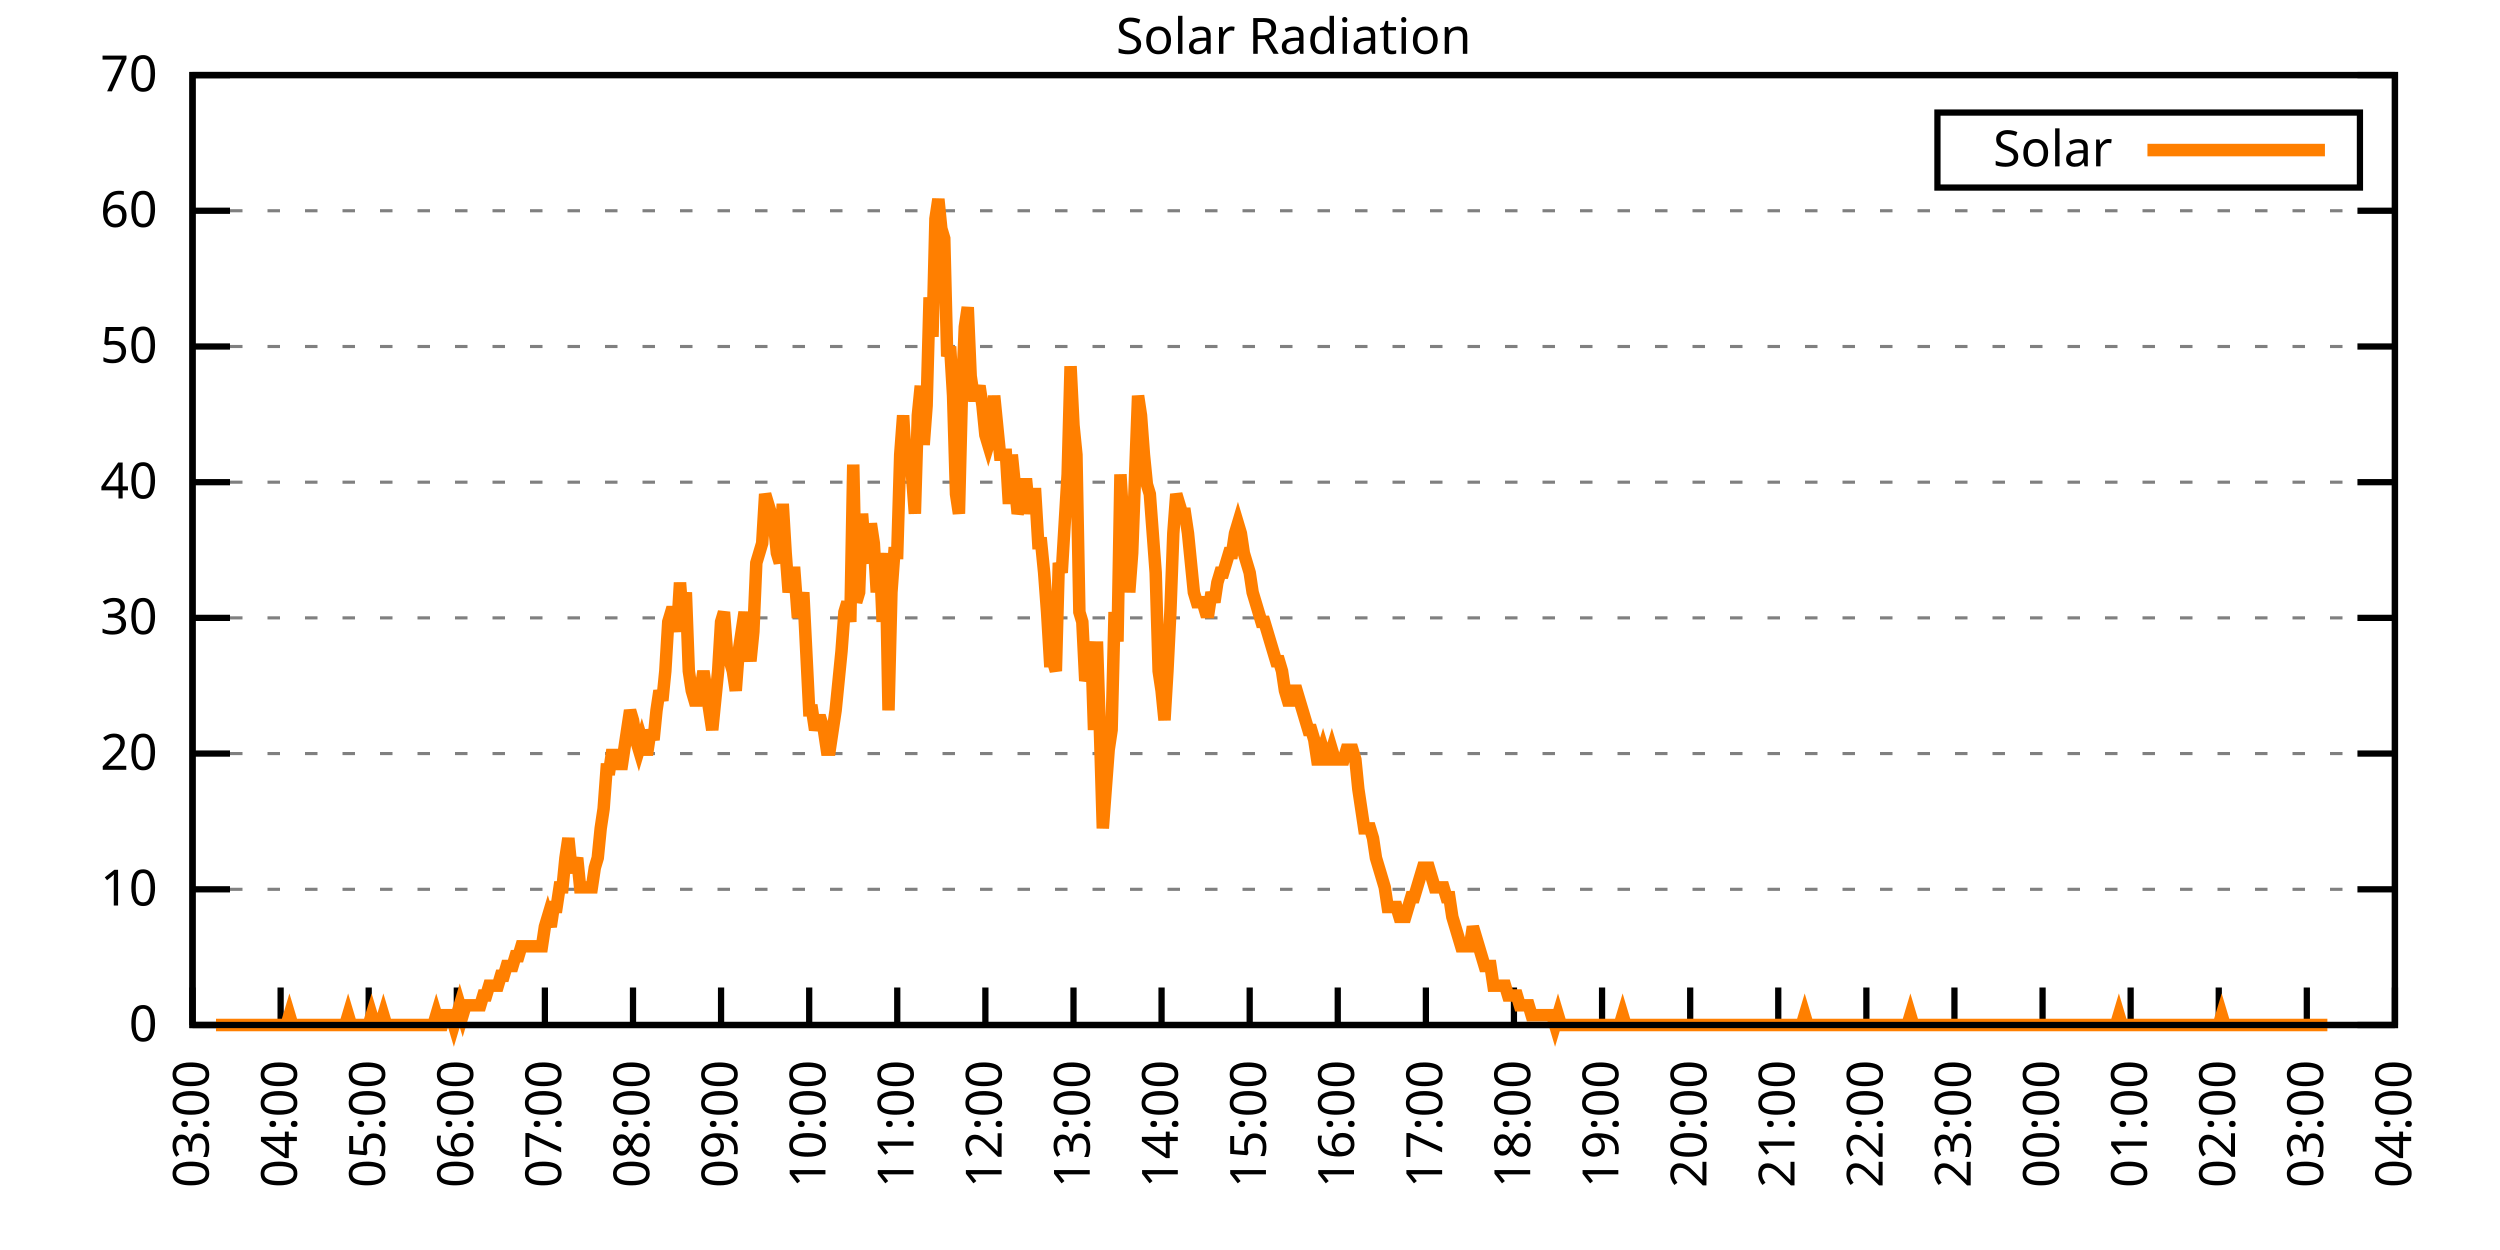
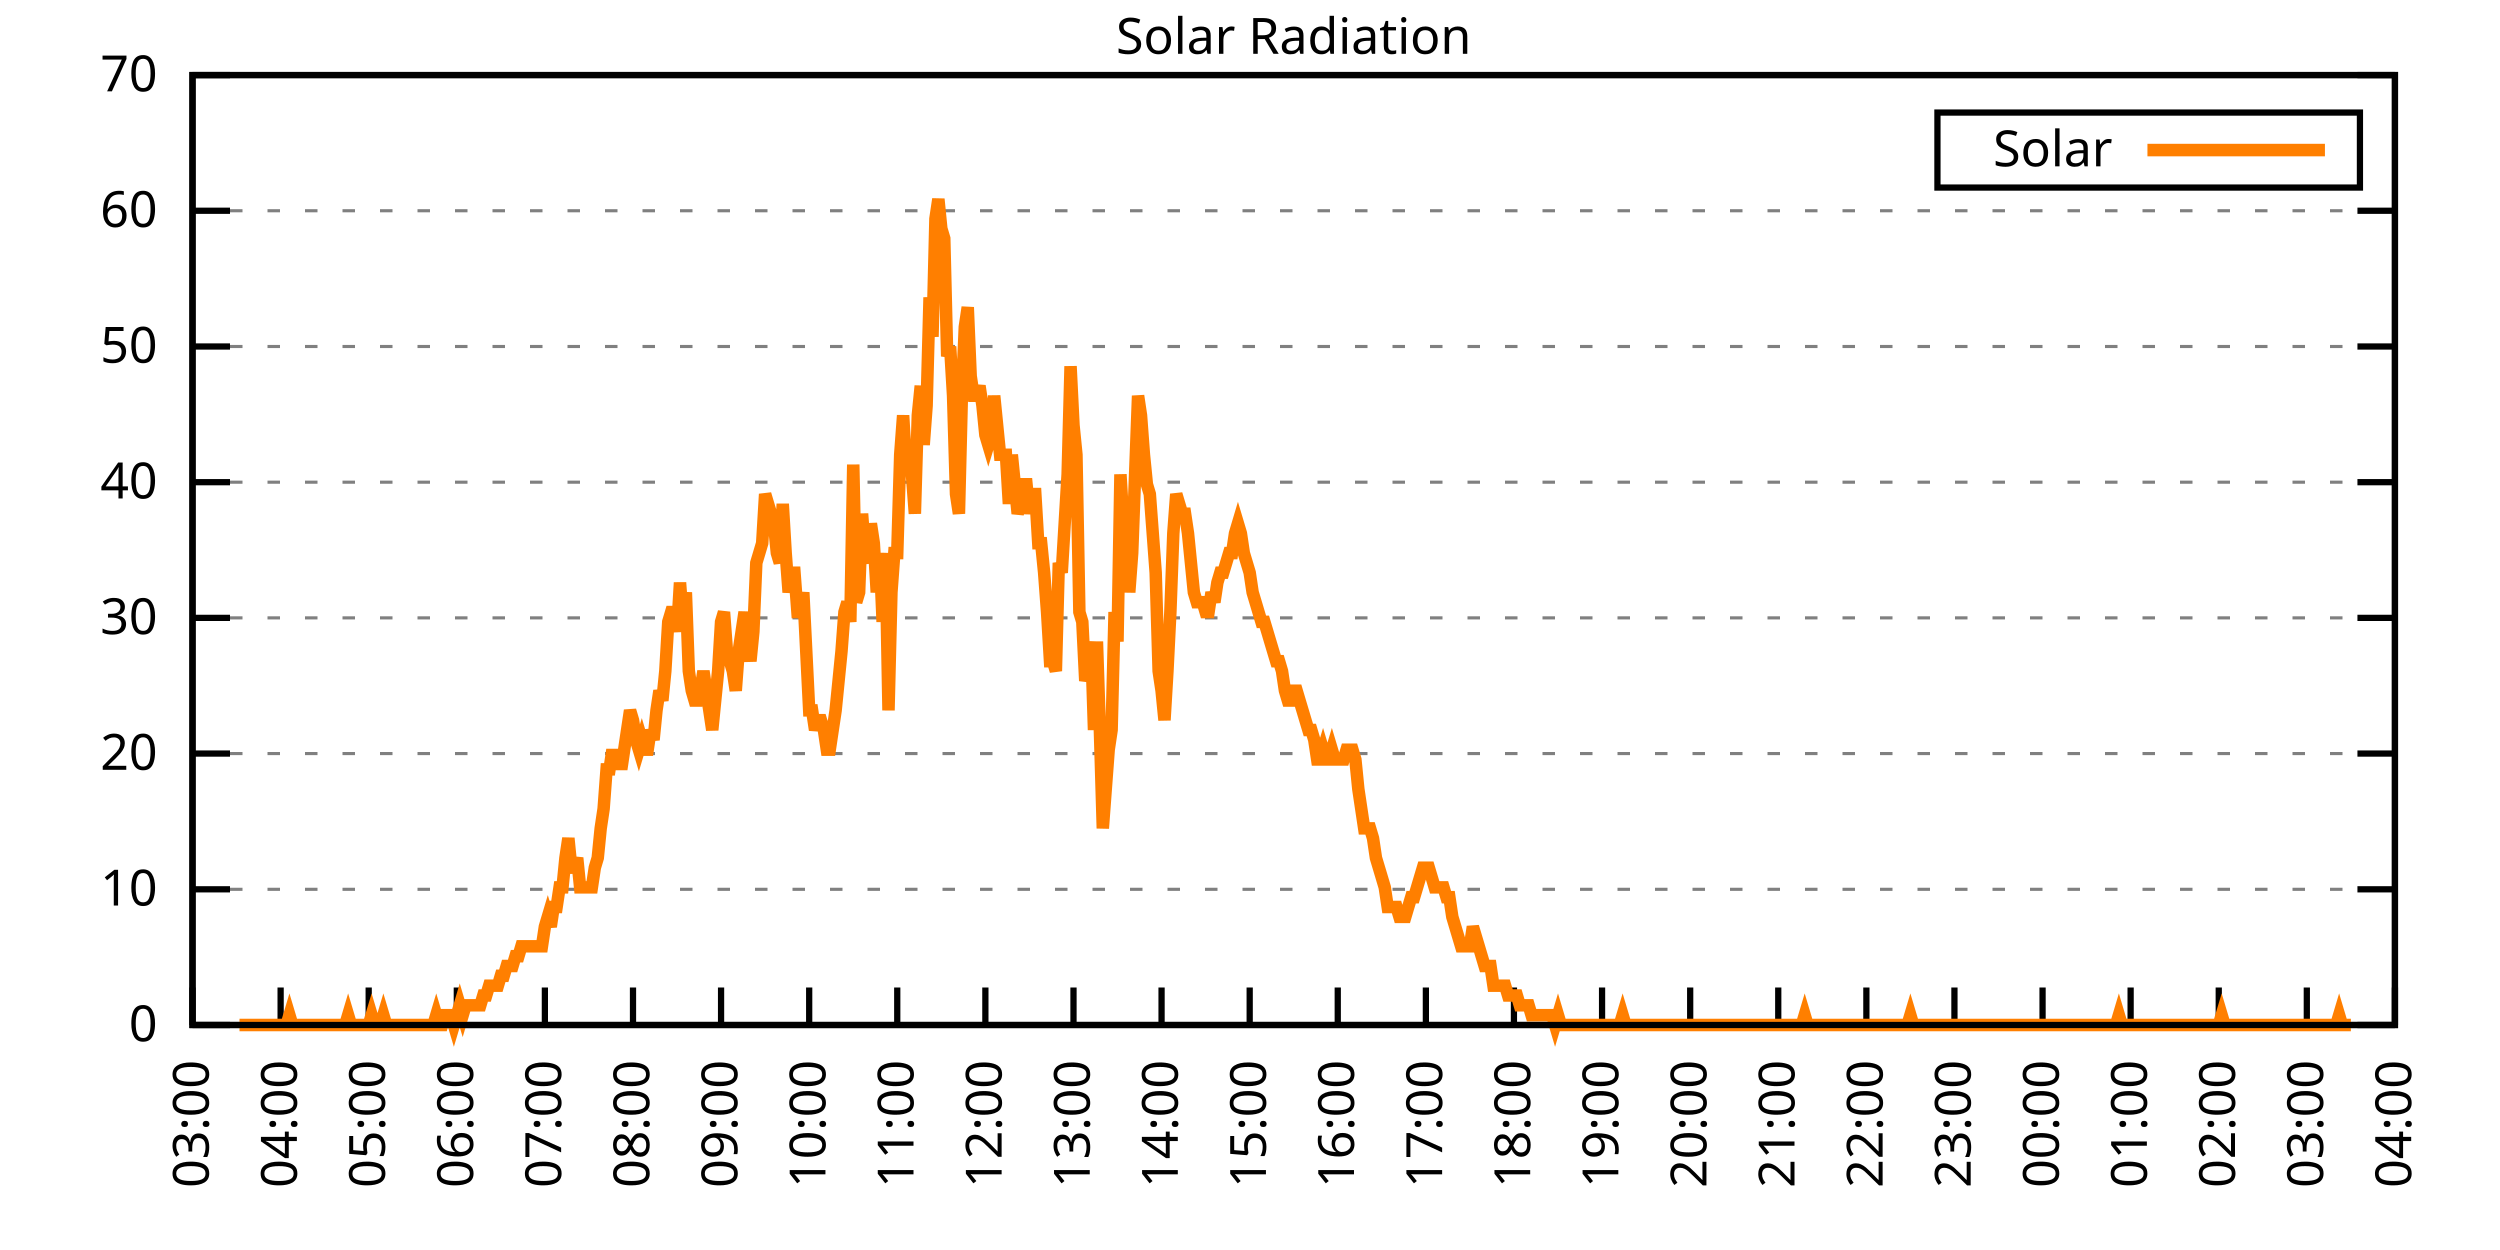
<svg xmlns="http://www.w3.org/2000/svg" xmlns:xlink="http://www.w3.org/1999/xlink" width="400" height="200" viewBox="0 0 400 200">
  <g id="gnuplot_canvas">
    <rect x="0" y="0" width="400" height="200" fill="none" />
    <defs>
      <circle id="gpDot" r="0.5" stroke-width="0.5" stroke="currentColor" />
      <path id="gpPt0" stroke-width="0.333" stroke="currentColor" d="M-1,0 h2 M0,-1 v2" />
      <path id="gpPt1" stroke-width="0.333" stroke="currentColor" d="M-1,-1 L1,1 M1,-1 L-1,1" />
      <path id="gpPt2" stroke-width="0.333" stroke="currentColor" d="M-1,0 L1,0 M0,-1 L0,1 M-1,-1 L1,1 M-1,1 L1,-1" />
      <rect id="gpPt3" stroke-width="0.333" stroke="currentColor" x="-1" y="-1" width="2" height="2" />
      <rect id="gpPt4" stroke-width="0.333" stroke="currentColor" fill="currentColor" x="-1" y="-1" width="2" height="2" />
      <circle id="gpPt5" stroke-width="0.333" stroke="currentColor" cx="0" cy="0" r="1" />
      <use xlink:href="#gpPt5" id="gpPt6" fill="currentColor" stroke="none" />
      <path id="gpPt7" stroke-width="0.333" stroke="currentColor" d="M0,-1.33 L-1.33,0.67 L1.33,0.67 z" />
      <use xlink:href="#gpPt7" id="gpPt8" fill="currentColor" stroke="none" />
      <use xlink:href="#gpPt7" id="gpPt9" stroke="currentColor" transform="rotate(180)" />
      <use xlink:href="#gpPt9" id="gpPt10" fill="currentColor" stroke="none" />
      <use xlink:href="#gpPt3" id="gpPt11" stroke="currentColor" transform="rotate(45)" />
      <use xlink:href="#gpPt11" id="gpPt12" fill="currentColor" stroke="none" />
      <path id="gpPt13" stroke-width="0.333" stroke="currentColor" d="M0,1.330 L1.265,0.411 L0.782,-1.067 L-0.782,-1.076 L-1.265,0.411 z" />
      <use xlink:href="#gpPt13" id="gpPt14" fill="currentColor" stroke="none" />
      <filter id="textbox" filterUnits="objectBoundingBox" x="0" y="0" height="1" width="1">
        <feFlood flood-color="white" flood-opacity="1" result="bgnd" />
        <feComposite in="SourceGraphic" in2="bgnd" operator="atop" />
      </filter>
      <filter id="greybox" filterUnits="objectBoundingBox" x="0" y="0" height="1" width="1">
        <feFlood flood-color="lightgrey" flood-opacity="1" result="grey" />
        <feComposite in="SourceGraphic" in2="grey" operator="atop" />
      </filter>
    </defs>
    <g fill="none" color="white" stroke="currentColor" stroke-width="1.00" stroke-linecap="butt" stroke-linejoin="miter">
</g>
    <g fill="none" color="black" stroke="currentColor" stroke-width="1.00" stroke-linecap="butt" stroke-linejoin="miter">
      <g stroke="none" shape-rendering="crispEdges">
        <polygon fill="rgb(255, 255, 255)" points="30.80,164.00 383.18,164.00 383.18,12.02 30.80,12.02 " />
      </g>
    </g>
    <g fill="none" color="black" stroke="currentColor" stroke-width="1.00" stroke-linecap="butt" stroke-linejoin="miter">
</g>
    <g fill="none" color="black" stroke="black" stroke-width="0.50" stroke-linecap="butt" stroke-linejoin="miter">
</g>
    <g fill="none" color="gray" stroke="currentColor" stroke-width="0.50" stroke-linecap="butt" stroke-linejoin="miter">
      <path stroke="gray" stroke-dasharray="2,4" class="gridline" d="M30.80,164.00 L383.19,164.00  " />
    </g>
    <g fill="none" color="gray" stroke="gray" stroke-width="1.00" stroke-linecap="butt" stroke-linejoin="miter">
</g>
    <g fill="none" color="black" stroke="currentColor" stroke-width="1.00" stroke-linecap="butt" stroke-linejoin="miter">
      <path stroke="black" d="M30.80,164.00 L36.80,164.00 M383.19,164.00 L377.19,164.00  " />
      <g transform="translate(25.20,166.60)" stroke="none" fill="black" font-family="Sans" font-size="8.00" text-anchor="end">
        <text>
          <tspan font-family="Sans"> 0</tspan>
        </text>
      </g>
    </g>
    <g fill="none" color="black" stroke="currentColor" stroke-width="1.00" stroke-linecap="butt" stroke-linejoin="miter">
</g>
    <g fill="none" color="black" stroke="black" stroke-width="0.50" stroke-linecap="butt" stroke-linejoin="miter">
</g>
    <g fill="none" color="gray" stroke="currentColor" stroke-width="0.50" stroke-linecap="butt" stroke-linejoin="miter">
      <path stroke="gray" stroke-dasharray="2,4" class="gridline" d="M30.80,142.29 L383.19,142.29  " />
    </g>
    <g fill="none" color="gray" stroke="gray" stroke-width="1.00" stroke-linecap="butt" stroke-linejoin="miter">
</g>
    <g fill="none" color="black" stroke="currentColor" stroke-width="1.00" stroke-linecap="butt" stroke-linejoin="miter">
      <path stroke="black" d="M30.80,142.29 L36.80,142.29 M383.19,142.29 L377.19,142.29  " />
      <g transform="translate(25.20,144.89)" stroke="none" fill="black" font-family="Sans" font-size="8.00" text-anchor="end">
        <text>
          <tspan font-family="Sans"> 10</tspan>
        </text>
      </g>
    </g>
    <g fill="none" color="black" stroke="currentColor" stroke-width="1.00" stroke-linecap="butt" stroke-linejoin="miter">
</g>
    <g fill="none" color="black" stroke="black" stroke-width="0.50" stroke-linecap="butt" stroke-linejoin="miter">
</g>
    <g fill="none" color="gray" stroke="currentColor" stroke-width="0.50" stroke-linecap="butt" stroke-linejoin="miter">
      <path stroke="gray" stroke-dasharray="2,4" class="gridline" d="M30.80,120.57 L383.19,120.57  " />
    </g>
    <g fill="none" color="gray" stroke="gray" stroke-width="1.00" stroke-linecap="butt" stroke-linejoin="miter">
</g>
    <g fill="none" color="black" stroke="currentColor" stroke-width="1.00" stroke-linecap="butt" stroke-linejoin="miter">
      <path stroke="black" d="M30.80,120.57 L36.80,120.57 M383.19,120.57 L377.19,120.57  " />
      <g transform="translate(25.20,123.17)" stroke="none" fill="black" font-family="Sans" font-size="8.00" text-anchor="end">
        <text>
          <tspan font-family="Sans"> 20</tspan>
        </text>
      </g>
    </g>
    <g fill="none" color="black" stroke="currentColor" stroke-width="1.00" stroke-linecap="butt" stroke-linejoin="miter">
</g>
    <g fill="none" color="black" stroke="black" stroke-width="0.50" stroke-linecap="butt" stroke-linejoin="miter">
</g>
    <g fill="none" color="gray" stroke="currentColor" stroke-width="0.50" stroke-linecap="butt" stroke-linejoin="miter">
      <path stroke="gray" stroke-dasharray="2,4" class="gridline" d="M30.80,98.86 L383.19,98.86  " />
    </g>
    <g fill="none" color="gray" stroke="gray" stroke-width="1.00" stroke-linecap="butt" stroke-linejoin="miter">
</g>
    <g fill="none" color="black" stroke="currentColor" stroke-width="1.00" stroke-linecap="butt" stroke-linejoin="miter">
      <path stroke="black" d="M30.80,98.86 L36.80,98.86 M383.19,98.86 L377.19,98.86  " />
      <g transform="translate(25.20,101.46)" stroke="none" fill="black" font-family="Sans" font-size="8.00" text-anchor="end">
        <text>
          <tspan font-family="Sans"> 30</tspan>
        </text>
      </g>
    </g>
    <g fill="none" color="black" stroke="currentColor" stroke-width="1.00" stroke-linecap="butt" stroke-linejoin="miter">
</g>
    <g fill="none" color="black" stroke="black" stroke-width="0.50" stroke-linecap="butt" stroke-linejoin="miter">
</g>
    <g fill="none" color="gray" stroke="currentColor" stroke-width="0.50" stroke-linecap="butt" stroke-linejoin="miter">
      <path stroke="gray" stroke-dasharray="2,4" class="gridline" d="M30.80,77.15 L383.19,77.15  " />
    </g>
    <g fill="none" color="gray" stroke="gray" stroke-width="1.00" stroke-linecap="butt" stroke-linejoin="miter">
</g>
    <g fill="none" color="black" stroke="currentColor" stroke-width="1.00" stroke-linecap="butt" stroke-linejoin="miter">
      <path stroke="black" d="M30.80,77.15 L36.80,77.15 M383.19,77.15 L377.19,77.15  " />
      <g transform="translate(25.20,79.75)" stroke="none" fill="black" font-family="Sans" font-size="8.00" text-anchor="end">
        <text>
          <tspan font-family="Sans"> 40</tspan>
        </text>
      </g>
    </g>
    <g fill="none" color="black" stroke="currentColor" stroke-width="1.00" stroke-linecap="butt" stroke-linejoin="miter">
</g>
    <g fill="none" color="black" stroke="black" stroke-width="0.50" stroke-linecap="butt" stroke-linejoin="miter">
</g>
    <g fill="none" color="gray" stroke="currentColor" stroke-width="0.50" stroke-linecap="butt" stroke-linejoin="miter">
      <path stroke="gray" stroke-dasharray="2,4" class="gridline" d="M30.80,55.44 L383.19,55.44  " />
    </g>
    <g fill="none" color="gray" stroke="gray" stroke-width="1.00" stroke-linecap="butt" stroke-linejoin="miter">
</g>
    <g fill="none" color="black" stroke="currentColor" stroke-width="1.00" stroke-linecap="butt" stroke-linejoin="miter">
      <path stroke="black" d="M30.80,55.44 L36.80,55.44 M383.19,55.44 L377.19,55.44  " />
      <g transform="translate(25.20,58.04)" stroke="none" fill="black" font-family="Sans" font-size="8.00" text-anchor="end">
        <text>
          <tspan font-family="Sans"> 50</tspan>
        </text>
      </g>
    </g>
    <g fill="none" color="black" stroke="currentColor" stroke-width="1.00" stroke-linecap="butt" stroke-linejoin="miter">
</g>
    <g fill="none" color="black" stroke="black" stroke-width="0.50" stroke-linecap="butt" stroke-linejoin="miter">
</g>
    <g fill="none" color="gray" stroke="currentColor" stroke-width="0.50" stroke-linecap="butt" stroke-linejoin="miter">
      <path stroke="gray" stroke-dasharray="2,4" class="gridline" d="M30.80,33.72 L383.19,33.72  " />
    </g>
    <g fill="none" color="gray" stroke="gray" stroke-width="1.00" stroke-linecap="butt" stroke-linejoin="miter">
</g>
    <g fill="none" color="black" stroke="currentColor" stroke-width="1.00" stroke-linecap="butt" stroke-linejoin="miter">
      <path stroke="black" d="M30.80,33.72 L36.80,33.72 M383.19,33.72 L377.19,33.72  " />
      <g transform="translate(25.20,36.32)" stroke="none" fill="black" font-family="Sans" font-size="8.00" text-anchor="end">
        <text>
          <tspan font-family="Sans"> 60</tspan>
        </text>
      </g>
    </g>
    <g fill="none" color="black" stroke="currentColor" stroke-width="1.00" stroke-linecap="butt" stroke-linejoin="miter">
</g>
    <g fill="none" color="black" stroke="black" stroke-width="0.50" stroke-linecap="butt" stroke-linejoin="miter">
</g>
    <g fill="none" color="gray" stroke="currentColor" stroke-width="0.50" stroke-linecap="butt" stroke-linejoin="miter">
      <path stroke="gray" stroke-dasharray="2,4" class="gridline" d="M30.80,12.01 L383.19,12.01  " />
    </g>
    <g fill="none" color="gray" stroke="gray" stroke-width="1.00" stroke-linecap="butt" stroke-linejoin="miter">
</g>
    <g fill="none" color="black" stroke="currentColor" stroke-width="1.00" stroke-linecap="butt" stroke-linejoin="miter">
      <path stroke="black" d="M30.80,12.01 L36.80,12.01 M383.19,12.01 L377.19,12.01  " />
      <g transform="translate(25.20,14.61)" stroke="none" fill="black" font-family="Sans" font-size="8.00" text-anchor="end">
        <text>
          <tspan font-family="Sans"> 70</tspan>
        </text>
      </g>
    </g>
    <g fill="none" color="black" stroke="currentColor" stroke-width="1.00" stroke-linecap="butt" stroke-linejoin="miter">
      <path stroke="black" d="M30.80,164.00 L30.80,158.00  " />
      <g transform="translate(33.40,169.60) rotate(270.00)" stroke="none" fill="black" font-family="Sans" font-size="8.00" text-anchor="end">
        <text>
          <tspan font-family="Sans">03:00</tspan>
        </text>
      </g>
    </g>
    <g fill="none" color="black" stroke="currentColor" stroke-width="1.00" stroke-linecap="butt" stroke-linejoin="miter">
      <path stroke="black" d="M44.90,164.00 L44.90,158.00  " />
      <g transform="translate(47.50,169.60) rotate(270.00)" stroke="none" fill="black" font-family="Sans" font-size="8.00" text-anchor="end">
        <text>
          <tspan font-family="Sans">04:00</tspan>
        </text>
      </g>
    </g>
    <g fill="none" color="black" stroke="currentColor" stroke-width="1.00" stroke-linecap="butt" stroke-linejoin="miter">
      <path stroke="black" d="M58.99,164.00 L58.99,158.00  " />
      <g transform="translate(61.59,169.60) rotate(270.00)" stroke="none" fill="black" font-family="Sans" font-size="8.00" text-anchor="end">
        <text>
          <tspan font-family="Sans">05:00</tspan>
        </text>
      </g>
    </g>
    <g fill="none" color="black" stroke="currentColor" stroke-width="1.00" stroke-linecap="butt" stroke-linejoin="miter">
      <path stroke="black" d="M73.09,164.00 L73.09,158.00  " />
      <g transform="translate(75.69,169.60) rotate(270.00)" stroke="none" fill="black" font-family="Sans" font-size="8.00" text-anchor="end">
        <text>
          <tspan font-family="Sans">06:00</tspan>
        </text>
      </g>
    </g>
    <g fill="none" color="black" stroke="currentColor" stroke-width="1.00" stroke-linecap="butt" stroke-linejoin="miter">
      <path stroke="black" d="M87.18,164.00 L87.18,158.00  " />
      <g transform="translate(89.78,169.60) rotate(270.00)" stroke="none" fill="black" font-family="Sans" font-size="8.00" text-anchor="end">
        <text>
          <tspan font-family="Sans">07:00</tspan>
        </text>
      </g>
    </g>
    <g fill="none" color="black" stroke="currentColor" stroke-width="1.00" stroke-linecap="butt" stroke-linejoin="miter">
      <path stroke="black" d="M101.28,164.00 L101.28,158.00  " />
      <g transform="translate(103.88,169.60) rotate(270.00)" stroke="none" fill="black" font-family="Sans" font-size="8.00" text-anchor="end">
        <text>
          <tspan font-family="Sans">08:00</tspan>
        </text>
      </g>
    </g>
    <g fill="none" color="black" stroke="currentColor" stroke-width="1.00" stroke-linecap="butt" stroke-linejoin="miter">
      <path stroke="black" d="M115.37,164.00 L115.37,158.00  " />
      <g transform="translate(117.97,169.60) rotate(270.00)" stroke="none" fill="black" font-family="Sans" font-size="8.00" text-anchor="end">
        <text>
          <tspan font-family="Sans">09:00</tspan>
        </text>
      </g>
    </g>
    <g fill="none" color="black" stroke="currentColor" stroke-width="1.00" stroke-linecap="butt" stroke-linejoin="miter">
      <path stroke="black" d="M129.47,164.00 L129.47,158.00  " />
      <g transform="translate(132.07,169.60) rotate(270.00)" stroke="none" fill="black" font-family="Sans" font-size="8.00" text-anchor="end">
        <text>
          <tspan font-family="Sans">10:00</tspan>
        </text>
      </g>
    </g>
    <g fill="none" color="black" stroke="currentColor" stroke-width="1.00" stroke-linecap="butt" stroke-linejoin="miter">
      <path stroke="black" d="M143.56,164.00 L143.56,158.00  " />
      <g transform="translate(146.16,169.60) rotate(270.00)" stroke="none" fill="black" font-family="Sans" font-size="8.00" text-anchor="end">
        <text>
          <tspan font-family="Sans">11:00</tspan>
        </text>
      </g>
    </g>
    <g fill="none" color="black" stroke="currentColor" stroke-width="1.00" stroke-linecap="butt" stroke-linejoin="miter">
      <path stroke="black" d="M157.66,164.00 L157.66,158.00  " />
      <g transform="translate(160.26,169.60) rotate(270.00)" stroke="none" fill="black" font-family="Sans" font-size="8.00" text-anchor="end">
        <text>
          <tspan font-family="Sans">12:00</tspan>
        </text>
      </g>
    </g>
    <g fill="none" color="black" stroke="currentColor" stroke-width="1.00" stroke-linecap="butt" stroke-linejoin="miter">
      <path stroke="black" d="M171.76,164.00 L171.76,158.00  " />
      <g transform="translate(174.36,169.60) rotate(270.00)" stroke="none" fill="black" font-family="Sans" font-size="8.00" text-anchor="end">
        <text>
          <tspan font-family="Sans">13:00</tspan>
        </text>
      </g>
    </g>
    <g fill="none" color="black" stroke="currentColor" stroke-width="1.00" stroke-linecap="butt" stroke-linejoin="miter">
      <path stroke="black" d="M185.85,164.00 L185.85,158.00  " />
      <g transform="translate(188.45,169.60) rotate(270.00)" stroke="none" fill="black" font-family="Sans" font-size="8.00" text-anchor="end">
        <text>
          <tspan font-family="Sans">14:00</tspan>
        </text>
      </g>
    </g>
    <g fill="none" color="black" stroke="currentColor" stroke-width="1.00" stroke-linecap="butt" stroke-linejoin="miter">
      <path stroke="black" d="M199.95,164.00 L199.95,158.00  " />
      <g transform="translate(202.55,169.60) rotate(270.00)" stroke="none" fill="black" font-family="Sans" font-size="8.00" text-anchor="end">
        <text>
          <tspan font-family="Sans">15:00</tspan>
        </text>
      </g>
    </g>
    <g fill="none" color="black" stroke="currentColor" stroke-width="1.00" stroke-linecap="butt" stroke-linejoin="miter">
      <path stroke="black" d="M214.04,164.00 L214.04,158.00  " />
      <g transform="translate(216.64,169.60) rotate(270.00)" stroke="none" fill="black" font-family="Sans" font-size="8.00" text-anchor="end">
        <text>
          <tspan font-family="Sans">16:00</tspan>
        </text>
      </g>
    </g>
    <g fill="none" color="black" stroke="currentColor" stroke-width="1.00" stroke-linecap="butt" stroke-linejoin="miter">
      <path stroke="black" d="M228.14,164.00 L228.14,158.00  " />
      <g transform="translate(230.74,169.60) rotate(270.00)" stroke="none" fill="black" font-family="Sans" font-size="8.00" text-anchor="end">
        <text>
          <tspan font-family="Sans">17:00</tspan>
        </text>
      </g>
    </g>
    <g fill="none" color="black" stroke="currentColor" stroke-width="1.00" stroke-linecap="butt" stroke-linejoin="miter">
      <path stroke="black" d="M242.23,164.00 L242.23,158.00  " />
      <g transform="translate(244.83,169.60) rotate(270.00)" stroke="none" fill="black" font-family="Sans" font-size="8.00" text-anchor="end">
        <text>
          <tspan font-family="Sans">18:00</tspan>
        </text>
      </g>
    </g>
    <g fill="none" color="black" stroke="currentColor" stroke-width="1.00" stroke-linecap="butt" stroke-linejoin="miter">
      <path stroke="black" d="M256.33,164.00 L256.33,158.00  " />
      <g transform="translate(258.93,169.60) rotate(270.00)" stroke="none" fill="black" font-family="Sans" font-size="8.00" text-anchor="end">
        <text>
          <tspan font-family="Sans">19:00</tspan>
        </text>
      </g>
    </g>
    <g fill="none" color="black" stroke="currentColor" stroke-width="1.00" stroke-linecap="butt" stroke-linejoin="miter">
      <path stroke="black" d="M270.43,164.00 L270.43,158.00  " />
      <g transform="translate(273.03,169.60) rotate(270.00)" stroke="none" fill="black" font-family="Sans" font-size="8.00" text-anchor="end">
        <text>
          <tspan font-family="Sans">20:00</tspan>
        </text>
      </g>
    </g>
    <g fill="none" color="black" stroke="currentColor" stroke-width="1.00" stroke-linecap="butt" stroke-linejoin="miter">
      <path stroke="black" d="M284.52,164.00 L284.52,158.00  " />
      <g transform="translate(287.12,169.60) rotate(270.00)" stroke="none" fill="black" font-family="Sans" font-size="8.00" text-anchor="end">
        <text>
          <tspan font-family="Sans">21:00</tspan>
        </text>
      </g>
    </g>
    <g fill="none" color="black" stroke="currentColor" stroke-width="1.00" stroke-linecap="butt" stroke-linejoin="miter">
      <path stroke="black" d="M298.62,164.00 L298.62,158.00  " />
      <g transform="translate(301.22,169.60) rotate(270.00)" stroke="none" fill="black" font-family="Sans" font-size="8.00" text-anchor="end">
        <text>
          <tspan font-family="Sans">22:00</tspan>
        </text>
      </g>
    </g>
    <g fill="none" color="black" stroke="currentColor" stroke-width="1.00" stroke-linecap="butt" stroke-linejoin="miter">
      <path stroke="black" d="M312.71,164.00 L312.71,158.00  " />
      <g transform="translate(315.31,169.60) rotate(270.00)" stroke="none" fill="black" font-family="Sans" font-size="8.00" text-anchor="end">
        <text>
          <tspan font-family="Sans">23:00</tspan>
        </text>
      </g>
    </g>
    <g fill="none" color="black" stroke="currentColor" stroke-width="1.00" stroke-linecap="butt" stroke-linejoin="miter">
      <path stroke="black" d="M326.81,164.00 L326.81,158.00  " />
      <g transform="translate(329.41,169.60) rotate(270.00)" stroke="none" fill="black" font-family="Sans" font-size="8.00" text-anchor="end">
        <text>
          <tspan font-family="Sans">00:00</tspan>
        </text>
      </g>
    </g>
    <g fill="none" color="black" stroke="currentColor" stroke-width="1.00" stroke-linecap="butt" stroke-linejoin="miter">
      <path stroke="black" d="M340.90,164.00 L340.90,158.00  " />
      <g transform="translate(343.50,169.60) rotate(270.00)" stroke="none" fill="black" font-family="Sans" font-size="8.00" text-anchor="end">
        <text>
          <tspan font-family="Sans">01:00</tspan>
        </text>
      </g>
    </g>
    <g fill="none" color="black" stroke="currentColor" stroke-width="1.00" stroke-linecap="butt" stroke-linejoin="miter">
      <path stroke="black" d="M355.00,164.00 L355.00,158.00  " />
      <g transform="translate(357.60,169.60) rotate(270.00)" stroke="none" fill="black" font-family="Sans" font-size="8.00" text-anchor="end">
        <text>
          <tspan font-family="Sans">02:00</tspan>
        </text>
      </g>
    </g>
    <g fill="none" color="black" stroke="currentColor" stroke-width="1.00" stroke-linecap="butt" stroke-linejoin="miter">
      <path stroke="black" d="M369.09,164.00 L369.09,158.00  " />
      <g transform="translate(371.69,169.60) rotate(270.00)" stroke="none" fill="black" font-family="Sans" font-size="8.00" text-anchor="end">
        <text>
          <tspan font-family="Sans">03:00</tspan>
        </text>
      </g>
    </g>
    <g fill="none" color="black" stroke="currentColor" stroke-width="1.00" stroke-linecap="butt" stroke-linejoin="miter">
      <path stroke="black" d="M383.19,164.00 L383.19,158.00  " />
      <g transform="translate(385.79,169.60) rotate(270.00)" stroke="none" fill="black" font-family="Sans" font-size="8.00" text-anchor="end">
        <text>
          <tspan font-family="Sans">04:00</tspan>
        </text>
      </g>
    </g>
    <g fill="none" color="black" stroke="currentColor" stroke-width="1.00" stroke-linecap="butt" stroke-linejoin="miter">
</g>
    <g fill="none" color="black" stroke="currentColor" stroke-width="1.00" stroke-linecap="butt" stroke-linejoin="miter">
      <path stroke="black" d="M30.80,12.01 L30.80,164.00 L383.19,164.00 L383.19,12.01 L30.80,12.01 Z  " />
    </g>
    <g fill="none" color="black" stroke="currentColor" stroke-width="1.00" stroke-linecap="butt" stroke-linejoin="miter">
</g>
    <g fill="none" color="black" stroke="currentColor" stroke-width="1.00" stroke-linecap="butt" stroke-linejoin="miter">
      <path stroke="black" d="M309.99,30.01 L309.99,18.01 L377.59,18.01 L377.59,30.01 L309.99,30.01 Z  " />
    </g>
    <g id="Solar_Radiation_plot_1">
      <g fill="none" color="white" stroke="black" stroke-width="2.00" stroke-linecap="butt" stroke-linejoin="miter">
</g>
      <g fill="none" color="black" stroke="currentColor" stroke-width="2.00" stroke-linecap="butt" stroke-linejoin="miter">
        <g transform="translate(337.99,26.61)" stroke="none" fill="black" font-family="Sans" font-size="8.00" text-anchor="end">
          <text>
            <tspan font-family="Sans">Solar</tspan>
          </text>
        </g>
      </g>
      <g fill="none" color="black" stroke="currentColor" stroke-width="2.00" stroke-linecap="butt" stroke-linejoin="miter">
-         <path stroke="rgb(255, 127,   0)" d="M343.59,24.01 L371.99,24.01 M34.56,164.00 L35.03,164.00 L35.50,164.00 L35.97,164.00 L36.44,164.00 L36.91,164.00   L37.38,164.00 L37.85,164.00 L38.32,164.00 L38.79,164.00 L39.26,164.00 L39.73,164.00 L40.20,164.00 L40.67,164.00   L41.14,164.00 L41.61,164.00 L42.08,164.00 L42.55,164.00 L43.02,164.00 L43.49,164.00 L43.96,164.00 L44.43,164.00   L44.90,164.00 L45.37,164.00 L45.84,164.00 L46.31,162.43 L46.78,164.00 L47.24,164.00 L47.71,164.00 L48.18,164.00   L48.65,164.00 L49.12,164.00 L49.59,164.00 L50.06,164.00 L50.53,164.00 L51.00,164.00 L51.47,164.00 L51.94,164.00   L52.41,164.00 L52.88,164.00 L53.35,164.00 L53.82,164.00 L54.29,164.00 L54.76,164.00 L55.23,164.00 L55.70,162.43   L56.17,164.00 L56.64,164.00 L57.11,164.00 L57.58,164.00 L58.05,164.00 L58.52,164.00 L58.99,164.00 L59.46,162.43   L59.93,164.00 L60.40,164.00 L60.87,164.00 L61.34,162.43 L61.81,164.00 L62.28,164.00 L62.75,164.00 L63.22,164.00   L63.69,164.00 L64.16,164.00 L64.63,164.00 L65.10,164.00 L65.57,164.00 L66.04,164.00 L66.51,164.00 L66.98,164.00   L67.45,164.00 L67.92,164.00 L68.39,164.00 L68.86,164.00 L69.33,164.00 L69.80,162.43 L70.27,164.00 L70.74,164.00   L71.21,162.43 L71.68,162.43 L72.15,162.43 L72.62,164.00 L73.09,162.43 L73.56,160.85 L74.03,162.43 L74.50,160.85   L74.97,160.85 L75.44,160.85 L75.91,160.85 L76.38,160.85 L76.85,160.85 L77.32,159.28 L77.79,159.28 L78.26,157.71   L78.73,157.71 L79.19,157.71 L79.66,157.71 L80.13,156.13 L80.60,156.13 L81.07,154.56 L81.54,154.56 L82.01,154.56   L82.48,152.99 L82.95,152.99 L83.42,151.41 L83.89,151.41 L84.36,151.41 L84.83,151.41 L85.30,151.41 L85.77,151.41   L86.24,151.41 L86.71,151.41 L87.18,148.27 L87.65,146.70 L88.12,148.27 L88.59,145.12 L89.06,145.12 L89.53,141.98   L90.00,141.98 L90.47,137.26 L90.94,134.11 L91.41,138.83 L91.88,138.83 L92.35,137.26 L92.82,141.98 L93.29,141.98   L93.76,141.98 L94.23,141.98 L94.70,141.98 L95.17,138.83 L95.64,137.26 L96.11,132.54 L96.58,129.39 L97.05,123.10   L97.52,123.10 L97.99,119.95 L98.46,123.10 L98.93,119.95 L99.40,123.10 L99.87,119.95 L100.34,116.80 L100.81,113.66   L101.28,115.23 L101.75,118.38 L102.22,119.95 L102.69,118.38 L103.16,119.95 L103.63,119.95 L104.10,116.80 L104.57,118.38   L105.04,113.66 L105.51,110.51 L105.98,112.09 L106.45,107.37 L106.92,99.50 L107.39,97.93 L107.86,97.93 L108.33,101.07   L108.80,93.21 L109.27,99.50 L109.74,94.78 L110.21,107.37 L110.68,110.51 L111.14,112.09 L111.61,112.09 L112.08,110.51   L112.55,107.37 L113.02,110.51 L113.49,113.66 L113.96,116.80 L114.43,112.09 L114.90,107.37 L115.37,99.50 L115.84,97.93   L116.31,104.22 L116.78,105.79 L117.25,107.37 L117.72,110.51 L118.19,104.22 L118.66,101.07 L119.13,97.93 L119.60,102.65   L120.07,105.79 L120.54,101.07 L121.01,90.06 L121.48,88.49 L121.95,86.91 L122.42,79.05 L122.89,80.62 L123.36,82.19   L123.83,83.77 L124.30,88.49 L124.77,90.06 L125.24,80.62 L125.71,88.49 L126.18,94.78 L126.65,91.63 L127.12,91.63   L127.59,97.93 L128.06,97.93 L128.53,94.78 L129.00,104.22 L129.47,113.66 L129.94,113.66 L130.41,116.80 L130.88,115.23   L131.35,115.23 L131.82,116.80 L132.29,119.95 L132.76,119.95 L133.23,116.80 L133.70,113.66 L134.17,108.94 L134.64,104.22   L135.11,97.93 L135.58,96.35 L136.05,99.50 L136.52,74.33 L136.99,96.35 L137.46,94.78 L137.93,82.19 L138.40,88.49   L138.87,90.06 L139.34,83.77 L139.81,86.91 L140.28,94.78 L140.75,88.49 L141.22,99.50 L141.69,88.49 L142.16,113.66   L142.63,94.78 L143.09,88.49 L143.56,88.49 L144.03,72.76 L144.50,66.46 L144.97,74.33 L145.44,71.18 L145.91,75.90   L146.38,82.19 L146.85,66.46 L147.32,61.74 L147.79,71.18 L148.26,64.89 L148.73,47.58 L149.20,53.88 L149.67,35.00   L150.14,31.85 L150.61,36.57 L151.08,38.15 L151.55,57.02 L152.02,55.45 L152.49,63.32 L152.96,79.05 L153.43,82.19   L153.90,63.32 L154.37,52.30 L154.84,49.16 L155.31,60.17 L155.78,63.32 L156.25,63.32 L156.72,61.74 L157.19,64.89   L157.66,69.61 L158.13,71.18 L158.60,69.61 L159.07,63.32 L159.54,68.04 L160.01,72.76 L160.48,72.76 L160.95,72.76   L161.42,80.62 L161.89,72.76 L162.36,77.48 L162.83,82.19 L163.30,80.62 L163.77,77.48 L164.24,77.48 L164.71,82.19   L165.18,79.05 L165.65,79.05 L166.12,86.91 L166.59,86.91 L167.06,91.63 L167.53,97.93 L168.00,105.79 L168.47,105.79   L168.94,107.37 L169.41,90.06 L169.88,91.63 L170.35,83.77 L170.82,75.90 L171.29,58.60 L171.76,68.04 L172.23,72.76   L172.70,97.93 L173.17,99.50 L173.64,108.94 L174.11,107.37 L174.58,102.65 L175.04,116.80 L175.51,102.65 L175.98,116.80   L176.45,132.54 L176.92,126.24 L177.39,119.95 L177.86,116.80 L178.33,97.93 L178.80,102.65 L179.27,75.90 L179.74,83.77   L180.21,83.77 L180.68,94.78 L181.15,88.49 L181.62,75.90 L182.09,63.32 L182.56,66.46 L183.03,72.76 L183.50,77.48   L183.97,79.05 L184.44,85.34 L184.91,91.63 L185.38,107.37 L185.85,110.51 L186.32,115.23 L186.79,107.37 L187.26,97.93   L187.73,85.34 L188.20,79.05 L188.67,80.62 L189.14,82.19 L189.61,82.19 L190.08,85.34 L190.55,90.06 L191.02,94.78   L191.49,96.35 L191.96,96.35 L192.43,96.35 L192.90,97.93 L193.37,97.93 L193.84,94.78 L194.31,96.35 L194.78,93.21   L195.25,91.63 L195.72,91.63 L196.19,90.06 L196.66,88.49 L197.13,88.49 L197.60,85.34 L198.07,83.77 L198.54,85.34   L199.01,88.49 L199.48,90.06 L199.95,91.63 L200.42,94.78 L200.89,96.35 L201.36,97.93 L201.83,99.50 L202.30,99.50   L202.77,101.07 L203.24,102.65 L203.71,104.22 L204.18,105.79 L204.65,105.79 L205.12,107.37 L205.59,110.51 L206.06,112.09   L206.53,112.09 L207.00,110.51 L207.46,110.51 L207.93,112.09 L208.40,113.66 L208.87,115.23 L209.34,116.80 L209.81,116.80   L210.28,118.38 L210.75,121.52 L211.22,121.52 L211.69,119.95 L212.16,121.52 L212.63,121.52 L213.10,119.95 L213.57,121.52   L214.04,121.52 L214.51,121.52 L214.98,121.52 L215.45,119.95 L215.92,119.95 L216.39,119.95 L216.86,121.52 L217.33,126.24   L217.80,129.39 L218.27,132.54 L218.74,132.54 L219.21,132.54 L219.68,134.11 L220.15,137.26 L220.62,138.83 L221.09,140.40   L221.56,141.98 L222.03,145.12 L222.50,145.12 L222.97,145.12 L223.44,145.12 L223.91,146.70 L224.38,146.70 L224.85,146.70   L225.32,145.12 L225.79,143.55 L226.26,143.55 L226.73,141.98 L227.20,140.40 L227.67,138.83 L228.14,138.83 L228.61,138.83   L229.08,140.40 L229.55,141.98 L230.02,141.98 L230.49,141.98 L230.96,141.98 L231.43,143.55 L231.90,143.55 L232.37,146.70   L232.84,148.27 L233.31,149.84 L233.78,151.41 L234.25,151.41 L234.72,151.41 L235.19,151.41 L235.66,148.27 L236.13,149.84   L236.60,151.41 L237.07,152.99 L237.54,154.56 L238.01,154.56 L238.48,154.56 L238.95,157.71 L239.41,157.71 L239.88,157.71   L240.35,157.71 L240.82,157.71 L241.29,159.28 L241.76,159.28 L242.23,159.28 L242.70,159.28 L243.17,160.85 L243.64,160.85   L244.11,160.85 L244.58,160.85 L245.05,162.43 L245.52,162.43 L245.99,162.43 L246.46,162.43 L246.93,162.43 L247.40,162.43   L247.87,162.43 L248.34,162.43 L248.81,164.00 L249.28,162.43 L249.75,164.00 L250.22,164.00 L250.69,164.00 L251.16,164.00   L251.63,164.00 L252.10,164.00 L252.57,164.00 L253.04,164.00 L253.51,164.00 L253.98,164.00 L254.45,164.00 L254.92,164.00   L255.39,164.00 L255.86,164.00 L256.33,164.00 L256.80,164.00 L257.27,164.00 L257.74,164.00 L258.21,164.00 L258.68,164.00   L259.15,164.00 L259.62,162.43 L260.09,164.00 L260.56,164.00 L261.03,164.00 L261.50,164.00 L261.97,164.00 L262.44,164.00   L262.91,164.00 L263.38,164.00 L263.85,164.00 L264.32,164.00 L264.79,164.00 L265.26,164.00 L265.73,164.00 L266.20,164.00   L266.67,164.00 L267.14,164.00 L267.61,164.00 L268.08,164.00 L268.55,164.00 L269.02,164.00 L269.49,164.00 L269.96,164.00   L270.43,164.00 L270.90,164.00 L271.36,164.00 L271.83,164.00 L272.30,164.00 L272.77,164.00 L273.24,164.00 L273.71,164.00   L274.18,164.00 L274.65,164.00 L275.12,164.00 L275.59,164.00 L276.06,164.00 L276.53,164.00 L277.00,164.00 L277.47,164.00   L277.94,164.00 L278.41,164.00 L278.88,164.00 L279.35,164.00 L279.82,164.00 L280.29,164.00 L280.76,164.00 L281.23,164.00   L281.70,164.00 L282.17,164.00 L282.64,164.00 L283.11,164.00 L283.58,164.00 L284.05,164.00 L284.52,164.00 L284.99,164.00   L285.46,164.00 L285.93,164.00 L286.40,164.00 L286.87,164.00 L287.34,164.00 L287.81,164.00 L288.28,164.00 L288.75,162.43   L289.22,164.00 L289.69,164.00 L290.16,164.00 L290.63,164.00 L291.10,164.00 L291.57,164.00 L292.04,164.00 L292.51,164.00   L292.98,164.00 L293.45,164.00 L293.92,164.00 L294.39,164.00 L294.86,164.00 L295.33,164.00 L295.80,164.00 L296.27,164.00   L296.74,164.00 L297.21,164.00 L297.68,164.00 L298.15,164.00 L298.62,164.00 L299.09,164.00 L299.56,164.00 L300.03,164.00   L300.50,164.00 L300.97,164.00 L301.44,164.00 L301.91,164.00 L302.38,164.00 L302.85,164.00 L303.31,164.00 L303.78,164.00   L304.25,164.00 L304.72,164.00 L305.19,164.00 L305.66,162.43 L306.13,164.00 L306.60,164.00 L307.07,164.00 L307.54,164.00   L308.01,164.00 L308.48,164.00 L308.95,164.00 L309.42,164.00 L309.89,164.00 L310.36,164.00 L310.83,164.00 L311.30,164.00   L311.77,164.00 L312.24,164.00 L312.71,164.00 L313.18,164.00 L313.65,164.00 L314.12,164.00 L314.59,164.00 L315.06,164.00   L315.53,164.00 L316.00,164.00 L316.47,164.00 L316.94,164.00 L317.41,164.00 L317.88,164.00 L318.35,164.00 L318.82,164.00   L319.29,164.00 L319.76,164.00 L320.23,164.00 L320.70,164.00 L321.17,164.00 L321.64,164.00 L322.11,164.00 L322.58,164.00   L323.05,164.00 L323.52,164.00 L323.99,164.00 L324.46,164.00 L324.93,164.00 L325.40,164.00 L325.87,164.00 L326.34,164.00   L326.81,164.00 L327.28,164.00 L327.75,164.00 L328.22,164.00 L328.69,164.00 L329.16,164.00 L329.63,164.00 L330.10,164.00   L330.57,164.00 L331.04,164.00 L331.51,164.00 L331.98,164.00 L332.45,164.00 L332.92,164.00 L333.39,164.00 L333.86,164.00   L334.33,164.00 L334.80,164.00 L335.26,164.00 L335.73,164.00 L336.20,164.00 L336.67,164.00 L337.14,164.00 L337.61,164.00   L338.08,164.00 L338.55,164.00 L339.02,162.43 L339.49,164.00 L339.96,164.00 L340.43,164.00 L340.90,164.00 L341.37,164.00   L341.84,164.00 L342.31,164.00 L342.78,164.00 L343.25,164.00 L343.72,164.00 L344.19,164.00 L344.66,164.00 L345.13,164.00   L345.60,164.00 L346.07,164.00 L346.54,164.00 L347.01,164.00 L347.48,164.00 L347.95,164.00 L348.42,164.00 L348.89,164.00   L349.36,164.00 L349.83,164.00 L350.30,164.00 L350.77,164.00 L351.24,164.00 L351.71,164.00 L352.18,164.00 L352.65,164.00   L353.12,164.00 L353.59,164.00 L354.06,164.00 L354.53,164.00 L355.00,164.00 L355.47,162.43 L355.94,164.00 L356.41,164.00   L356.88,164.00 L357.35,164.00 L357.82,164.00 L358.29,164.00 L358.76,164.00 L359.23,164.00 L359.70,164.00 L360.17,164.00   L360.64,164.00 L361.11,164.00 L361.58,164.00 L362.05,164.00 L362.52,164.00 L362.99,164.00 L363.46,164.00 L363.93,164.00   L364.40,164.00 L364.87,164.00 L365.34,164.00 L365.81,164.00 L366.28,164.00 L366.75,164.00 L367.21,164.00 L367.68,164.00   L368.15,164.00 L368.62,164.00 L369.09,164.00 L369.56,164.00 L370.03,164.00 L370.50,164.00 L370.97,164.00 L371.44,164.00   L371.91,164.00 L372.38,164.00  " />
+         <path stroke="rgb(255, 127,   0)" d="M343.59,24.01 L371.99,24.01 M38.32,164.00 L38.79,164.00 L39.26,164.00 L39.73,164.00 L40.20,164.00 L40.67,164.00   L41.14,164.00 L41.61,164.00 L42.08,164.00 L42.55,164.00 L43.02,164.00 L43.49,164.00 L43.96,164.00 L44.43,164.00   L44.90,164.00 L45.37,164.00 L45.84,164.00 L46.31,162.43 L46.78,164.00 L47.24,164.00 L47.71,164.00 L48.18,164.00   L48.65,164.00 L49.12,164.00 L49.59,164.00 L50.06,164.00 L50.53,164.00 L51.00,164.00 L51.47,164.00 L51.94,164.00   L52.41,164.00 L52.88,164.00 L53.35,164.00 L53.82,164.00 L54.29,164.00 L54.76,164.00 L55.23,164.00 L55.70,162.43   L56.17,164.00 L56.64,164.00 L57.11,164.00 L57.58,164.00 L58.05,164.00 L58.52,164.00 L58.99,164.00 L59.46,162.43   L59.93,164.00 L60.40,164.00 L60.87,164.00 L61.34,162.43 L61.81,164.00 L62.28,164.00 L62.75,164.00 L63.22,164.00   L63.69,164.00 L64.16,164.00 L64.63,164.00 L65.10,164.00 L65.57,164.00 L66.04,164.00 L66.51,164.00 L66.98,164.00   L67.45,164.00 L67.92,164.00 L68.39,164.00 L68.86,164.00 L69.33,164.00 L69.80,162.43 L70.27,164.00 L70.74,164.00   L71.21,162.43 L71.68,162.43 L72.15,162.43 L72.62,164.00 L73.09,162.43 L73.56,160.85 L74.03,162.43 L74.50,160.85   L74.97,160.85 L75.44,160.85 L75.91,160.85 L76.38,160.85 L76.85,160.85 L77.32,159.28 L77.79,159.28 L78.26,157.71   L78.73,157.71 L79.19,157.71 L79.66,157.71 L80.13,156.13 L80.60,156.13 L81.07,154.56 L81.54,154.56 L82.01,154.56   L82.48,152.99 L82.95,152.99 L83.42,151.41 L83.89,151.41 L84.36,151.41 L84.83,151.41 L85.30,151.41 L85.77,151.41   L86.24,151.41 L86.71,151.41 L87.18,148.27 L87.65,146.70 L88.12,148.27 L88.59,145.12 L89.06,145.12 L89.53,141.98   L90.00,141.98 L90.47,137.26 L90.94,134.11 L91.41,138.83 L91.88,138.83 L92.35,137.26 L92.82,141.98 L93.29,141.98   L93.76,141.98 L94.23,141.98 L94.70,141.98 L95.17,138.83 L95.64,137.26 L96.11,132.54 L96.58,129.39 L97.05,123.10   L97.52,123.10 L97.99,119.95 L98.46,123.10 L98.93,119.95 L99.40,123.10 L99.87,119.95 L100.34,116.80 L100.81,113.66   L101.28,115.23 L101.75,118.38 L102.22,119.95 L102.69,118.38 L103.16,119.95 L103.63,119.95 L104.10,116.80 L104.57,118.38   L105.04,113.66 L105.51,110.51 L105.98,112.09 L106.45,107.37 L106.92,99.50 L107.39,97.93 L107.86,97.93 L108.33,101.07   L108.80,93.21 L109.27,99.50 L109.74,94.78 L110.21,107.37 L110.68,110.51 L111.14,112.09 L111.61,112.09 L112.08,110.51   L112.55,107.37 L113.02,110.51 L113.49,113.66 L113.96,116.80 L114.43,112.09 L114.90,107.37 L115.37,99.50 L115.84,97.93   L116.31,104.22 L116.78,105.79 L117.25,107.37 L117.72,110.51 L118.19,104.22 L118.66,101.07 L119.13,97.93 L119.60,102.65   L120.07,105.79 L120.54,101.07 L121.01,90.06 L121.48,88.49 L121.95,86.91 L122.42,79.05 L122.89,80.62 L123.36,82.19   L123.83,83.77 L124.30,88.49 L124.77,90.06 L125.24,80.62 L125.71,88.49 L126.18,94.78 L126.65,91.63 L127.12,91.63   L127.59,97.93 L128.06,97.93 L128.53,94.78 L129.00,104.22 L129.47,113.66 L129.94,113.66 L130.41,116.80 L130.88,115.23   L131.35,115.23 L131.82,116.80 L132.29,119.95 L132.76,119.95 L133.23,116.80 L133.70,113.66 L134.17,108.94 L134.64,104.22   L135.11,97.93 L135.58,96.35 L136.05,99.50 L136.52,74.33 L136.99,96.35 L137.46,94.78 L137.93,82.19 L138.40,88.49   L138.87,90.06 L139.34,83.77 L139.81,86.91 L140.28,94.78 L140.75,88.49 L141.22,99.50 L141.69,88.49 L142.16,113.66   L142.63,94.78 L143.09,88.49 L143.56,88.49 L144.03,72.76 L144.50,66.46 L144.97,74.33 L145.44,71.18 L145.91,75.90   L146.38,82.19 L146.85,66.46 L147.32,61.74 L147.79,71.18 L148.26,64.89 L148.73,47.58 L149.20,53.88 L149.67,35.00   L150.14,31.85 L150.61,36.57 L151.08,38.15 L151.55,57.02 L152.02,55.45 L152.49,63.32 L152.96,79.05 L153.43,82.19   L153.90,63.32 L154.37,52.30 L154.84,49.16 L155.31,60.17 L155.78,63.32 L156.25,63.32 L156.72,61.74 L157.19,64.89   L157.66,69.61 L158.13,71.18 L158.60,69.61 L159.07,63.32 L159.54,68.04 L160.01,72.76 L160.48,72.76 L160.95,72.76   L161.42,80.62 L161.89,72.76 L162.36,77.48 L162.83,82.19 L163.30,80.62 L163.77,77.48 L164.24,77.48 L164.71,82.19   L165.18,79.05 L165.65,79.05 L166.12,86.91 L166.59,86.91 L167.06,91.63 L167.53,97.93 L168.00,105.79 L168.47,105.79   L168.94,107.37 L169.41,90.06 L169.88,91.63 L170.35,83.77 L170.82,75.90 L171.29,58.60 L171.76,68.04 L172.23,72.76   L172.70,97.93 L173.17,99.50 L173.64,108.94 L174.11,107.37 L174.58,102.65 L175.04,116.80 L175.51,102.65 L175.98,116.80   L176.45,132.54 L176.92,126.24 L177.39,119.95 L177.86,116.80 L178.33,97.93 L178.80,102.65 L179.27,75.90 L179.74,83.77   L180.21,83.77 L180.68,94.78 L181.15,88.49 L181.62,75.90 L182.09,63.32 L182.56,66.46 L183.03,72.76 L183.50,77.48   L183.97,79.05 L184.44,85.34 L184.91,91.63 L185.38,107.37 L185.85,110.51 L186.32,115.23 L186.79,107.37 L187.26,97.93   L187.73,85.34 L188.20,79.05 L188.67,80.62 L189.14,82.19 L189.61,82.19 L190.08,85.34 L190.55,90.06 L191.02,94.78   L191.49,96.35 L191.96,96.35 L192.43,96.35 L192.90,97.93 L193.37,97.93 L193.84,94.78 L194.31,96.35 L194.78,93.21   L195.25,91.63 L195.72,91.63 L196.19,90.06 L196.66,88.49 L197.13,88.49 L197.60,85.34 L198.07,83.77 L198.54,85.34   L199.01,88.49 L199.48,90.06 L199.95,91.63 L200.42,94.78 L200.89,96.35 L201.36,97.93 L201.83,99.50 L202.30,99.50   L202.77,101.07 L203.24,102.65 L203.71,104.22 L204.18,105.79 L204.65,105.79 L205.12,107.37 L205.59,110.51 L206.06,112.09   L206.53,112.09 L207.00,110.51 L207.46,110.51 L207.93,112.09 L208.40,113.66 L208.87,115.23 L209.34,116.80 L209.81,116.80   L210.28,118.38 L210.75,121.52 L211.22,121.52 L211.69,119.95 L212.16,121.52 L212.63,121.52 L213.10,119.95 L213.57,121.52   L214.04,121.52 L214.51,121.52 L214.98,121.52 L215.45,119.95 L215.92,119.95 L216.39,119.95 L216.86,121.52 L217.33,126.24   L217.80,129.39 L218.27,132.54 L218.74,132.54 L219.21,132.54 L219.68,134.11 L220.15,137.26 L220.62,138.83 L221.09,140.40   L221.56,141.98 L222.03,145.12 L222.50,145.12 L222.97,145.12 L223.44,145.12 L223.91,146.70 L224.38,146.70 L224.85,146.70   L225.32,145.12 L225.79,143.55 L226.26,143.55 L226.73,141.98 L227.20,140.40 L227.67,138.83 L228.14,138.83 L228.61,138.83   L229.08,140.40 L229.55,141.98 L230.02,141.98 L230.49,141.98 L230.96,141.98 L231.43,143.55 L231.90,143.55 L232.37,146.70   L232.84,148.27 L233.31,149.84 L233.78,151.41 L234.25,151.41 L234.72,151.41 L235.19,151.41 L235.66,148.27 L236.13,149.84   L236.60,151.41 L237.07,152.99 L237.54,154.56 L238.01,154.56 L238.48,154.56 L238.95,157.71 L239.41,157.71 L239.88,157.71   L240.35,157.71 L240.82,157.71 L241.29,159.28 L241.76,159.28 L242.23,159.28 L242.70,159.28 L243.17,160.85 L243.64,160.85   L244.11,160.85 L244.58,160.85 L245.05,162.43 L245.52,162.43 L245.99,162.43 L246.46,162.43 L246.93,162.43 L247.40,162.43   L247.87,162.43 L248.34,162.43 L248.81,164.00 L249.28,162.43 L249.75,164.00 L250.22,164.00 L250.69,164.00 L251.16,164.00   L251.63,164.00 L252.10,164.00 L252.57,164.00 L253.04,164.00 L253.51,164.00 L253.98,164.00 L254.45,164.00 L254.92,164.00   L255.39,164.00 L255.86,164.00 L256.33,164.00 L256.80,164.00 L257.27,164.00 L257.74,164.00 L258.21,164.00 L258.68,164.00   L259.15,164.00 L259.62,162.43 L260.09,164.00 L260.56,164.00 L261.03,164.00 L261.50,164.00 L261.97,164.00 L262.44,164.00   L262.91,164.00 L263.38,164.00 L263.85,164.00 L264.32,164.00 L264.79,164.00 L265.26,164.00 L265.73,164.00 L266.20,164.00   L266.67,164.00 L267.14,164.00 L267.61,164.00 L268.08,164.00 L268.55,164.00 L269.02,164.00 L269.49,164.00 L269.96,164.00   L270.43,164.00 L270.90,164.00 L271.36,164.00 L271.83,164.00 L272.30,164.00 L272.77,164.00 L273.24,164.00 L273.71,164.00   L274.18,164.00 L274.65,164.00 L275.12,164.00 L275.59,164.00 L276.06,164.00 L276.53,164.00 L277.00,164.00 L277.47,164.00   L277.94,164.00 L278.41,164.00 L278.88,164.00 L279.35,164.00 L279.82,164.00 L280.29,164.00 L280.76,164.00 L281.23,164.00   L281.70,164.00 L282.17,164.00 L282.64,164.00 L283.11,164.00 L283.58,164.00 L284.05,164.00 L284.52,164.00 L284.99,164.00   L285.46,164.00 L285.93,164.00 L286.40,164.00 L286.87,164.00 L287.34,164.00 L287.81,164.00 L288.28,164.00 L288.75,162.43   L289.22,164.00 L289.69,164.00 L290.16,164.00 L290.63,164.00 L291.10,164.00 L291.57,164.00 L292.04,164.00 L292.51,164.00   L292.98,164.00 L293.45,164.00 L293.92,164.00 L294.39,164.00 L294.86,164.00 L295.33,164.00 L295.80,164.00 L296.27,164.00   L296.74,164.00 L297.21,164.00 L297.68,164.00 L298.15,164.00 L298.62,164.00 L299.09,164.00 L299.56,164.00 L300.03,164.00   L300.50,164.00 L300.97,164.00 L301.44,164.00 L301.91,164.00 L302.38,164.00 L302.85,164.00 L303.31,164.00 L303.78,164.00   L304.25,164.00 L304.72,164.00 L305.19,164.00 L305.66,162.43 L306.13,164.00 L306.60,164.00 L307.07,164.00 L307.54,164.00   L308.01,164.00 L308.48,164.00 L308.95,164.00 L309.42,164.00 L309.89,164.00 L310.36,164.00 L310.83,164.00 L311.30,164.00   L311.77,164.00 L312.24,164.00 L312.71,164.00 L313.18,164.00 L313.65,164.00 L314.12,164.00 L314.59,164.00 L315.06,164.00   L315.53,164.00 L316.00,164.00 L316.47,164.00 L316.94,164.00 L317.41,164.00 L317.88,164.00 L318.35,164.00 L318.82,164.00   L319.29,164.00 L319.76,164.00 L320.23,164.00 L320.70,164.00 L321.17,164.00 L321.64,164.00 L322.11,164.00 L322.58,164.00   L323.05,164.00 L323.52,164.00 L323.99,164.00 L324.46,164.00 L324.93,164.00 L325.40,164.00 L325.87,164.00 L326.34,164.00   L326.81,164.00 L327.28,164.00 L327.75,164.00 L328.22,164.00 L328.69,164.00 L329.16,164.00 L329.63,164.00 L330.10,164.00   L330.57,164.00 L331.04,164.00 L331.51,164.00 L331.98,164.00 L332.45,164.00 L332.92,164.00 L333.39,164.00 L333.86,164.00   L334.33,164.00 L334.80,164.00 L335.26,164.00 L335.73,164.00 L336.20,164.00 L336.67,164.00 L337.14,164.00 L337.61,164.00   L338.08,164.00 L338.55,164.00 L339.02,162.43 L339.49,164.00 L339.96,164.00 L340.43,164.00 L340.90,164.00 L341.37,164.00   L341.84,164.00 L342.31,164.00 L342.78,164.00 L343.25,164.00 L343.72,164.00 L344.19,164.00 L344.66,164.00 L345.13,164.00   L345.60,164.00 L346.07,164.00 L346.54,164.00 L347.01,164.00 L347.48,164.00 L347.95,164.00 L348.42,164.00 L348.89,164.00   L349.36,164.00 L349.83,164.00 L350.30,164.00 L350.77,164.00 L351.24,164.00 L351.71,164.00 L352.18,164.00 L352.65,164.00   L353.12,164.00 L353.59,164.00 L354.06,164.00 L354.53,164.00 L355.00,164.00 L355.47,162.43 L355.94,164.00 L356.41,164.00   L356.88,164.00 L357.35,164.00 L357.82,164.00 L358.29,164.00 L358.76,164.00 L359.23,164.00 L359.70,164.00 L360.17,164.00   L360.64,164.00 L361.11,164.00 L361.58,164.00 L362.05,164.00 L362.52,164.00 L362.99,164.00 L363.46,164.00 L363.93,164.00   L364.40,164.00 L364.87,164.00 L365.34,164.00 L365.81,164.00 L366.28,164.00 L366.75,164.00 L367.21,164.00 L367.68,164.00   L368.15,164.00 L368.62,164.00 L369.09,164.00 L369.56,164.00 L370.03,164.00 L370.50,164.00 L370.97,164.00 L371.44,164.00   L371.91,164.00 L372.38,164.00 L372.85,164.00 L373.32,164.00 L373.79,164.00 L374.26,162.43 L374.73,164.00 L375.20,164.00   L375.67,164.00 L376.14,164.00  " />
      </g>
    </g>
    <g fill="none" color="black" stroke="currentColor" stroke-width="2.00" stroke-linecap="butt" stroke-linejoin="miter">
</g>
    <g fill="none" color="black" stroke="black" stroke-width="1.00" stroke-linecap="butt" stroke-linejoin="miter">
</g>
    <g fill="none" color="black" stroke="currentColor" stroke-width="1.00" stroke-linecap="butt" stroke-linejoin="miter">
      <path stroke="black" d="M30.80,12.01 L30.80,164.00 L383.19,164.00 L383.19,12.01 L30.80,12.01 Z  " />
      <g transform="translate(6.80,88.01) rotate(270.00)" stroke="none" fill="black" font-family="Sans" font-size="8.00" text-anchor="middle">
        <text />
      </g>
    </g>
    <g fill="none" color="black" stroke="currentColor" stroke-width="1.00" stroke-linecap="butt" stroke-linejoin="miter">
</g>
    <g fill="none" color="black" stroke="currentColor" stroke-width="1.00" stroke-linecap="butt" stroke-linejoin="miter">
      <g transform="translate(206.99,8.61)" stroke="none" fill="black" font-family="Sans" font-size="8.00" text-anchor="middle">
        <text>
          <tspan font-family="Sans">Solar Radiation</tspan>
        </text>
      </g>
    </g>
    <g fill="none" color="black" stroke="currentColor" stroke-width="1.00" stroke-linecap="butt" stroke-linejoin="miter">
</g>
  </g>
</svg>
